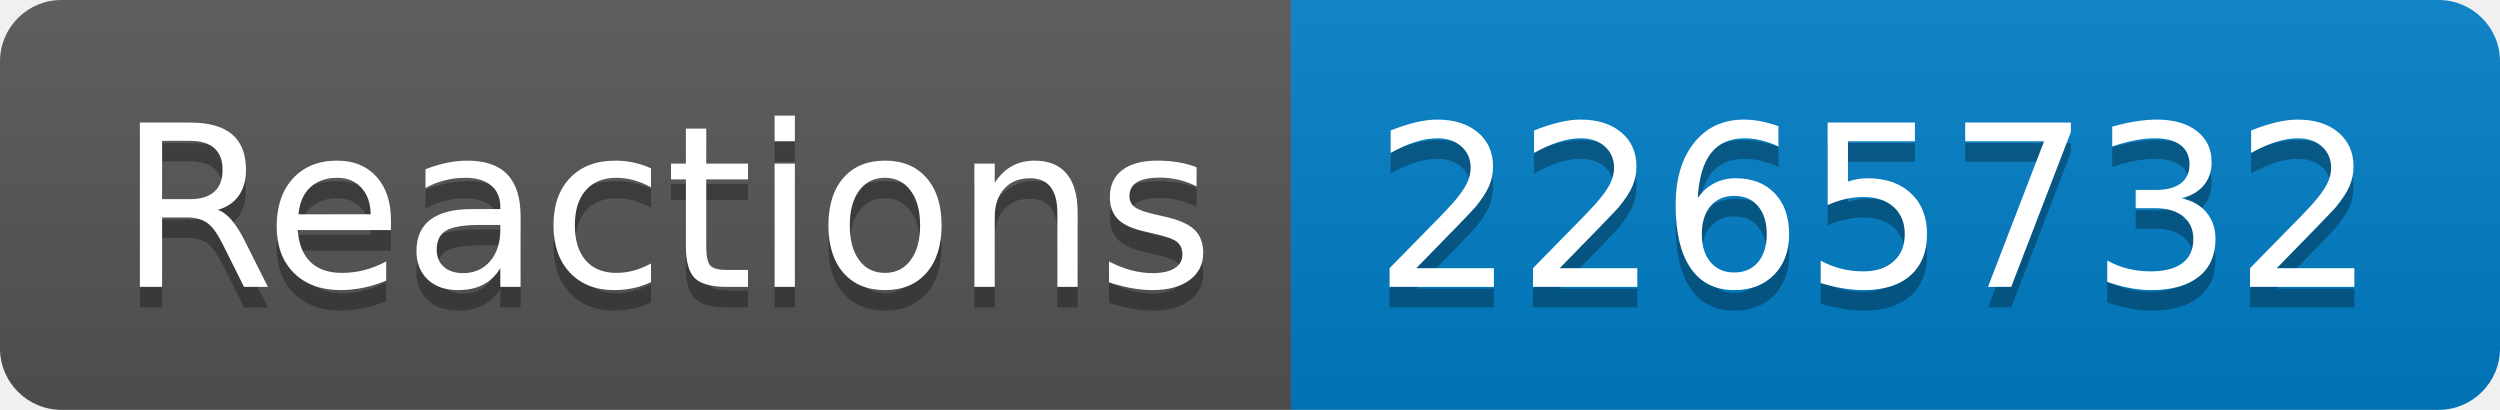
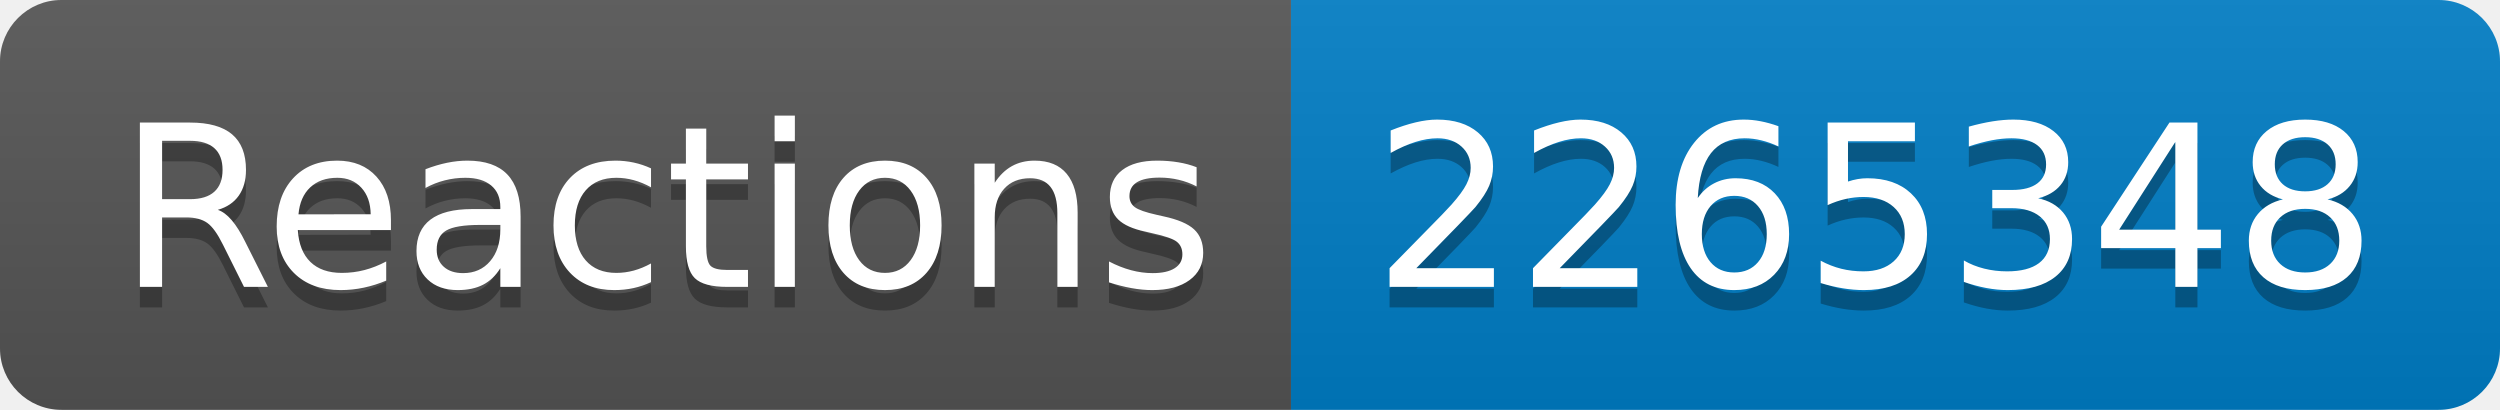
- <svg xmlns="http://www.w3.org/2000/svg" width="122" height="20" role="img" aria-label="Reactions: 2265732">
+ <svg xmlns="http://www.w3.org/2000/svg" width="122" height="20" role="img" aria-label="Reactions: 2265348">
  <linearGradient id="s" x2="0" y2="100%">
    <stop offset="0" stop-color="#bbb" stop-opacity=".1" />
    <stop offset="1" stop-opacity=".1" />
  </linearGradient>
  <clipPath id="r">
    <rect width="122" height="20" rx="3" fill="#fff" />
  </clipPath>
  <g clip-path="url(#r)">
    <rect width="63" height="20" fill="#555" />
    <rect x="63" width="59" height="20" fill="#007ec6" />
    <rect width="122" height="20" fill="url(#s)" />
  </g>
  <g fill="#fff" text-anchor="middle" font-family="Verdana,Geneva,DejaVu Sans,sans-serif" text-rendering="geometricPrecision" font-size="110">
    <text aria-hidden="true" x="325" y="150" fill="#010101" fill-opacity=".3" transform="scale(.1)" textLength="530">Reactions</text>
    <text x="325" y="140" transform="scale(.1)" fill="#fff" textLength="530">Reactions</text>
-     <text aria-hidden="true" x="915" y="150" fill="#010101" fill-opacity=".3" transform="scale(.1)" textLength="490">2265732</text>
-     <text x="915" y="140" transform="scale(.1)" fill="#fff" textLength="490">2265732</text>
+     <text aria-hidden="true" x="915" y="150" fill="#010101" fill-opacity=".3" transform="scale(.1)" textLength="490">2265348</text>
+     <text x="915" y="140" transform="scale(.1)" fill="#fff" textLength="490">2265348</text>
  </g>
</svg>
